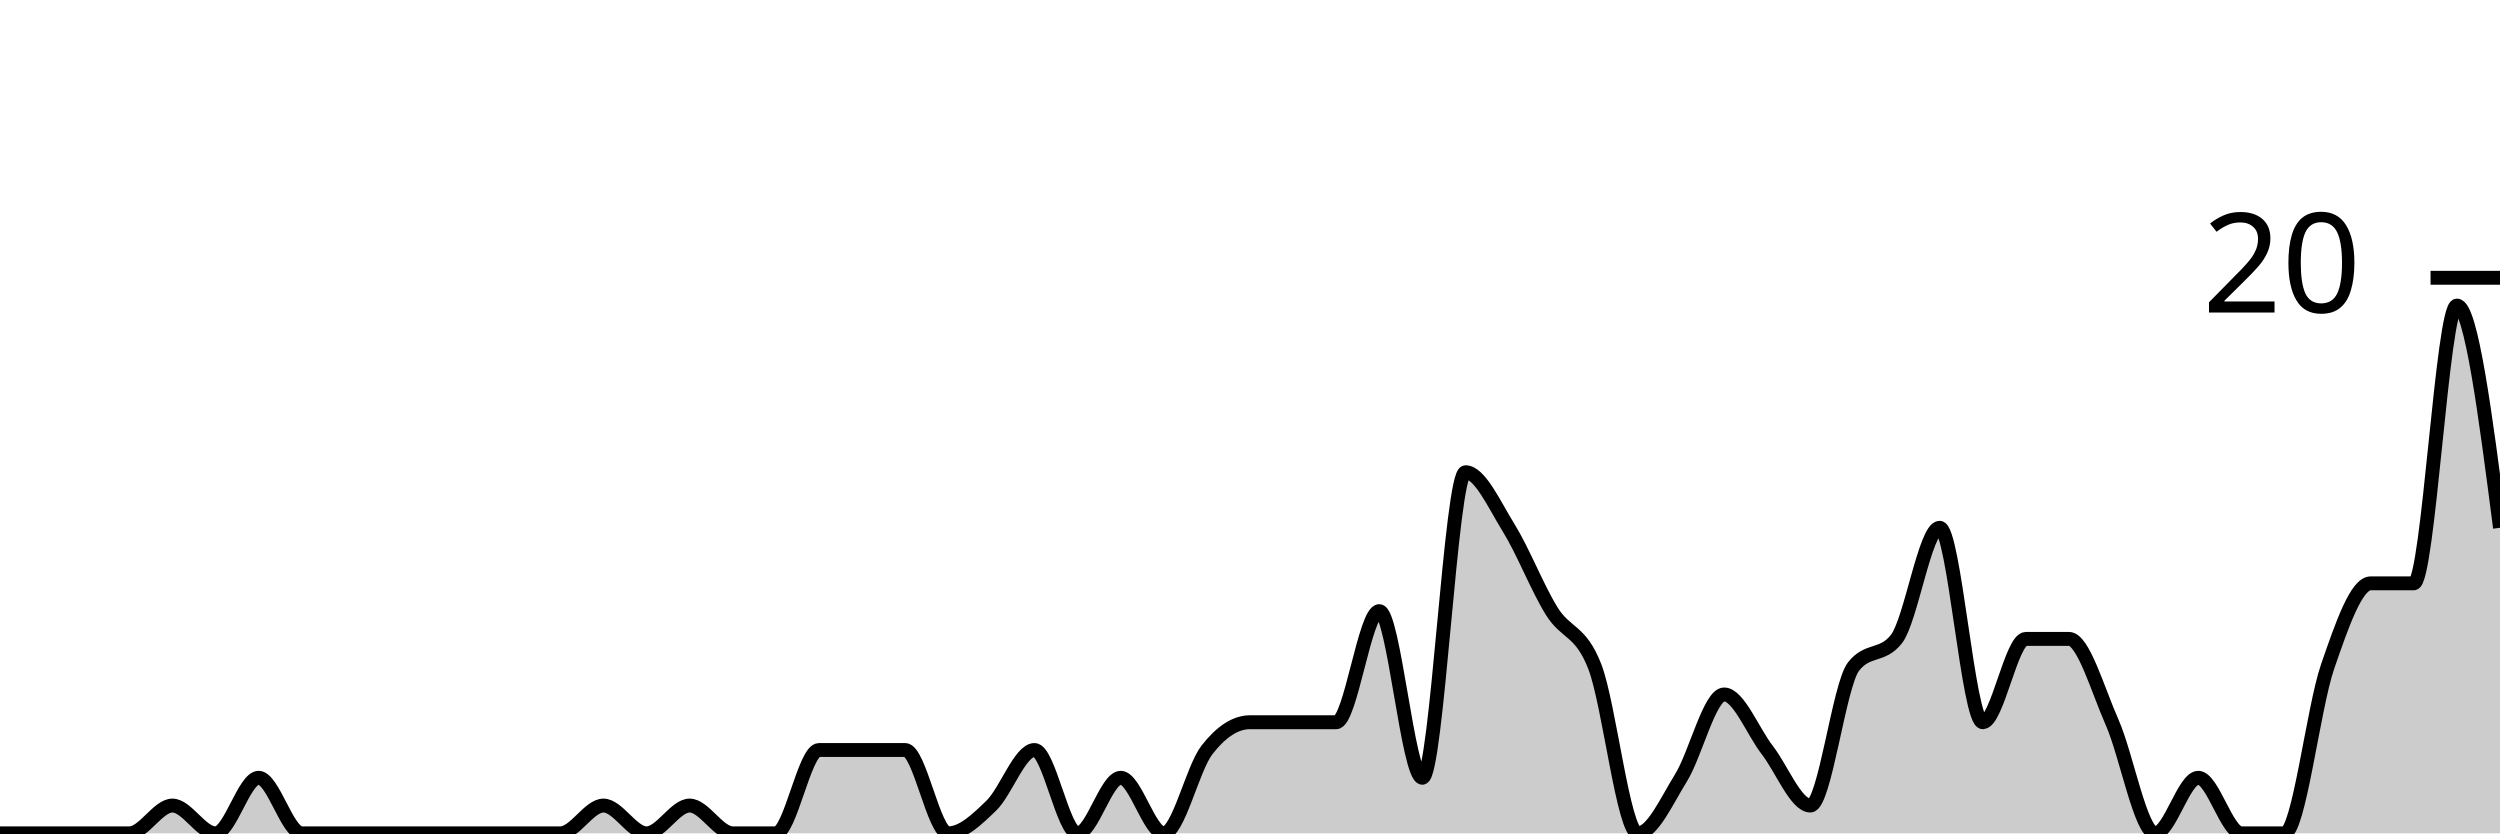
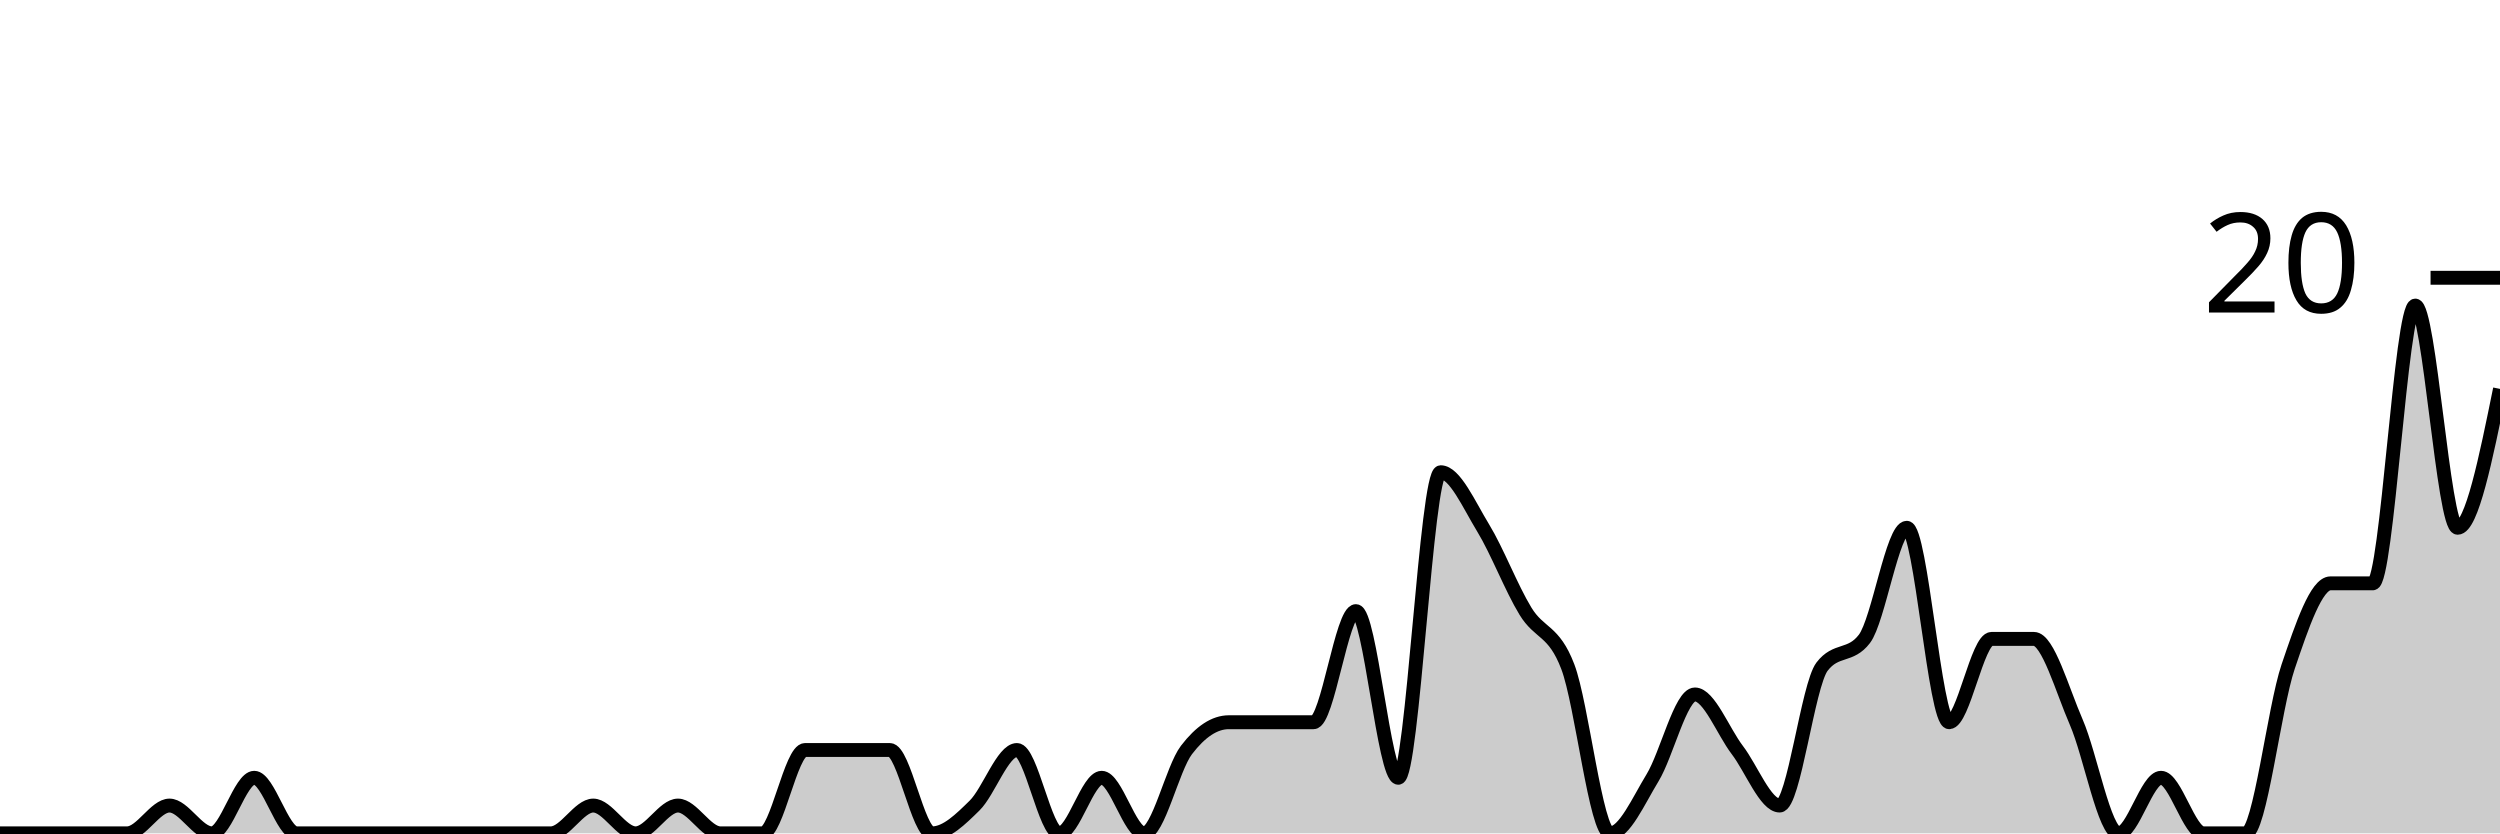
<svg xmlns="http://www.w3.org/2000/svg" viewBox="0 0 180 60">
  <g transform="translate(0,20)">
-     <path class="area" fill="rgba(0, 0, 0, 0.2)" d="M0,40C1.034,40,2.069,40,3.103,40C4.138,40,5.172,40,6.207,40C7.241,40,8.276,40,9.31,40C10.345,40,11.379,38,12.414,38C13.448,38,14.483,40,15.517,40C16.552,40,17.586,36,18.621,36C19.655,36,20.69,40,21.724,40C22.759,40,23.793,40,24.828,40C25.862,40,26.897,40,27.931,40C28.966,40,30,40,31.034,40C32.069,40,33.103,40,34.138,40C35.172,40,36.207,40,37.241,40C38.276,40,39.31,40,40.345,40C41.379,40,42.414,38,43.448,38C44.483,38,45.517,40,46.552,40C47.586,40,48.621,38,49.655,38C50.69,38,51.724,40,52.759,40C53.793,40,54.828,40,55.862,40C56.897,40,57.931,34,58.966,34C60,34,61.034,34,62.069,34C63.103,34,64.138,34,65.172,34C66.207,34,67.241,40,68.276,40C69.31,40,70.345,39,71.379,38C72.414,37,73.448,34,74.483,34C75.517,34,76.552,40,77.586,40C78.621,40,79.655,36,80.69,36C81.724,36,82.759,40,83.793,40C84.828,40,85.862,35.333,86.897,34C87.931,32.667,88.966,32,90,32C91.034,32,92.069,32,93.103,32C94.138,32,95.172,32,96.207,32C97.241,32,98.276,24,99.31,24C100.345,24,101.379,36,102.414,36C103.448,36,104.483,14,105.517,14C106.552,14,107.586,16.333,108.621,18C109.655,19.667,110.69,22.333,111.724,24C112.759,25.667,113.793,25.333,114.828,28C115.862,30.667,116.897,40,117.931,40C118.966,40,120,37.667,121.034,36C122.069,34.333,123.103,30,124.138,30C125.172,30,126.207,32.667,127.241,34C128.276,35.333,129.31,38,130.345,38C131.379,38,132.414,29.333,133.448,28C134.483,26.667,135.517,27.333,136.552,26C137.586,24.667,138.621,18,139.655,18C140.69,18,141.724,32,142.759,32C143.793,32,144.828,26,145.862,26C146.897,26,147.931,26,148.966,26C150,26,151.034,29.667,152.069,32C153.103,34.333,154.138,40,155.172,40C156.207,40,157.241,36,158.276,36C159.31,36,160.345,40,161.379,40C162.414,40,163.448,40,164.483,40C165.517,40,166.552,31,167.586,28C168.621,25,169.655,22,170.69,22C171.724,22,172.759,22,173.793,22C174.828,22,175.862,2,176.897,2C177.931,2,178.966,10,180,18L180,40C178.966,40,177.931,40,176.897,40C175.862,40,174.828,40,173.793,40C172.759,40,171.724,40,170.69,40C169.655,40,168.621,40,167.586,40C166.552,40,165.517,40,164.483,40C163.448,40,162.414,40,161.379,40C160.345,40,159.31,40,158.276,40C157.241,40,156.207,40,155.172,40C154.138,40,153.103,40,152.069,40C151.034,40,150,40,148.966,40C147.931,40,146.897,40,145.862,40C144.828,40,143.793,40,142.759,40C141.724,40,140.69,40,139.655,40C138.621,40,137.586,40,136.552,40C135.517,40,134.483,40,133.448,40C132.414,40,131.379,40,130.345,40C129.31,40,128.276,40,127.241,40C126.207,40,125.172,40,124.138,40C123.103,40,122.069,40,121.034,40C120,40,118.966,40,117.931,40C116.897,40,115.862,40,114.828,40C113.793,40,112.759,40,111.724,40C110.69,40,109.655,40,108.621,40C107.586,40,106.552,40,105.517,40C104.483,40,103.448,40,102.414,40C101.379,40,100.345,40,99.31,40C98.276,40,97.241,40,96.207,40C95.172,40,94.138,40,93.103,40C92.069,40,91.034,40,90,40C88.966,40,87.931,40,86.897,40C85.862,40,84.828,40,83.793,40C82.759,40,81.724,40,80.69,40C79.655,40,78.621,40,77.586,40C76.552,40,75.517,40,74.483,40C73.448,40,72.414,40,71.379,40C70.345,40,69.31,40,68.276,40C67.241,40,66.207,40,65.172,40C64.138,40,63.103,40,62.069,40C61.034,40,60,40,58.966,40C57.931,40,56.897,40,55.862,40C54.828,40,53.793,40,52.759,40C51.724,40,50.69,40,49.655,40C48.621,40,47.586,40,46.552,40C45.517,40,44.483,40,43.448,40C42.414,40,41.379,40,40.345,40C39.31,40,38.276,40,37.241,40C36.207,40,35.172,40,34.138,40C33.103,40,32.069,40,31.034,40C30,40,28.966,40,27.931,40C26.897,40,25.862,40,24.828,40C23.793,40,22.759,40,21.724,40C20.69,40,19.655,40,18.621,40C17.586,40,16.552,40,15.517,40C14.483,40,13.448,40,12.414,40C11.379,40,10.345,40,9.31,40C8.276,40,7.241,40,6.207,40C5.172,40,4.138,40,3.103,40C2.069,40,1.034,40,0,40Z" />
-     <path class="line" stroke="black" fill="none" d="M0,40C1.034,40,2.069,40,3.103,40C4.138,40,5.172,40,6.207,40C7.241,40,8.276,40,9.31,40C10.345,40,11.379,38,12.414,38C13.448,38,14.483,40,15.517,40C16.552,40,17.586,36,18.621,36C19.655,36,20.69,40,21.724,40C22.759,40,23.793,40,24.828,40C25.862,40,26.897,40,27.931,40C28.966,40,30,40,31.034,40C32.069,40,33.103,40,34.138,40C35.172,40,36.207,40,37.241,40C38.276,40,39.31,40,40.345,40C41.379,40,42.414,38,43.448,38C44.483,38,45.517,40,46.552,40C47.586,40,48.621,38,49.655,38C50.69,38,51.724,40,52.759,40C53.793,40,54.828,40,55.862,40C56.897,40,57.931,34,58.966,34C60,34,61.034,34,62.069,34C63.103,34,64.138,34,65.172,34C66.207,34,67.241,40,68.276,40C69.31,40,70.345,39,71.379,38C72.414,37,73.448,34,74.483,34C75.517,34,76.552,40,77.586,40C78.621,40,79.655,36,80.69,36C81.724,36,82.759,40,83.793,40C84.828,40,85.862,35.333,86.897,34C87.931,32.667,88.966,32,90,32C91.034,32,92.069,32,93.103,32C94.138,32,95.172,32,96.207,32C97.241,32,98.276,24,99.31,24C100.345,24,101.379,36,102.414,36C103.448,36,104.483,14,105.517,14C106.552,14,107.586,16.333,108.621,18C109.655,19.667,110.69,22.333,111.724,24C112.759,25.667,113.793,25.333,114.828,28C115.862,30.667,116.897,40,117.931,40C118.966,40,120,37.667,121.034,36C122.069,34.333,123.103,30,124.138,30C125.172,30,126.207,32.667,127.241,34C128.276,35.333,129.31,38,130.345,38C131.379,38,132.414,29.333,133.448,28C134.483,26.667,135.517,27.333,136.552,26C137.586,24.667,138.621,18,139.655,18C140.69,18,141.724,32,142.759,32C143.793,32,144.828,26,145.862,26C146.897,26,147.931,26,148.966,26C150,26,151.034,29.667,152.069,32C153.103,34.333,154.138,40,155.172,40C156.207,40,157.241,36,158.276,36C159.31,36,160.345,40,161.379,40C162.414,40,163.448,40,164.483,40C165.517,40,166.552,31,167.586,28C168.621,25,169.655,22,170.69,22C171.724,22,172.759,22,173.793,22C174.828,22,175.862,2,176.897,2C177.931,2,178.966,10,180,18" />
+     <path class="area" fill="rgba(0, 0, 0, 0.2)" d="M0,40C1.017,40,2.034,40,3.051,40C4.068,40,5.085,40,6.102,40C7.119,40,8.136,40,9.153,40C10.169,40,11.186,38,12.203,38C13.22,38,14.237,40,15.254,40C16.271,40,17.288,36,18.305,36C19.322,36,20.339,40,21.356,40C22.373,40,23.39,40,24.407,40C25.424,40,26.441,40,27.458,40C28.475,40,29.492,40,30.508,40C31.525,40,32.542,40,33.559,40C34.576,40,35.593,40,36.61,40C37.627,40,38.644,40,39.661,40C40.678,40,41.695,38,42.712,38C43.729,38,44.746,40,45.763,40C46.78,40,47.797,38,48.814,38C49.831,38,50.847,40,51.864,40C52.881,40,53.898,40,54.915,40C55.932,40,56.949,34,57.966,34C58.983,34,60,34,61.017,34C62.034,34,63.051,34,64.068,34C65.085,34,66.102,40,67.119,40C68.136,40,69.153,39,70.169,38C71.186,37,72.203,34,73.22,34C74.237,34,75.254,40,76.271,40C77.288,40,78.305,36,79.322,36C80.339,36,81.356,40,82.373,40C83.39,40,84.407,35.333,85.424,34C86.441,32.667,87.458,32,88.475,32C89.492,32,90.508,32,91.525,32C92.542,32,93.559,32,94.576,32C95.593,32,96.61,24,97.627,24C98.644,24,99.661,36,100.678,36C101.695,36,102.712,14,103.729,14C104.746,14,105.763,16.333,106.78,18C107.797,19.667,108.814,22.333,109.831,24C110.847,25.667,111.864,25.333,112.881,28C113.898,30.667,114.915,40,115.932,40C116.949,40,117.966,37.667,118.983,36C120,34.333,121.017,30,122.034,30C123.051,30,124.068,32.667,125.085,34C126.102,35.333,127.119,38,128.136,38C129.153,38,130.169,29.333,131.186,28C132.203,26.667,133.22,27.333,134.237,26C135.254,24.667,136.271,18,137.288,18C138.305,18,139.322,32,140.339,32C141.356,32,142.373,26,143.39,26C144.407,26,145.424,26,146.441,26C147.458,26,148.475,29.667,149.492,32C150.508,34.333,151.525,40,152.542,40C153.559,40,154.576,36,155.593,36C156.61,36,157.627,40,158.644,40C159.661,40,160.678,40,161.695,40C162.712,40,163.729,31,164.746,28C165.763,25,166.78,22,167.797,22C168.814,22,169.831,22,170.847,22C171.864,22,172.881,2,173.898,2C174.915,2,175.932,18,176.949,18C177.966,18,178.983,13,180,8L180,40C178.983,40,177.966,40,176.949,40C175.932,40,174.915,40,173.898,40C172.881,40,171.864,40,170.847,40C169.831,40,168.814,40,167.797,40C166.78,40,165.763,40,164.746,40C163.729,40,162.712,40,161.695,40C160.678,40,159.661,40,158.644,40C157.627,40,156.61,40,155.593,40C154.576,40,153.559,40,152.542,40C151.525,40,150.508,40,149.492,40C148.475,40,147.458,40,146.441,40C145.424,40,144.407,40,143.39,40C142.373,40,141.356,40,140.339,40C139.322,40,138.305,40,137.288,40C136.271,40,135.254,40,134.237,40C133.22,40,132.203,40,131.186,40C130.169,40,129.153,40,128.136,40C127.119,40,126.102,40,125.085,40C124.068,40,123.051,40,122.034,40C121.017,40,120,40,118.983,40C117.966,40,116.949,40,115.932,40C114.915,40,113.898,40,112.881,40C111.864,40,110.847,40,109.831,40C108.814,40,107.797,40,106.78,40C105.763,40,104.746,40,103.729,40C102.712,40,101.695,40,100.678,40C99.661,40,98.644,40,97.627,40C96.61,40,95.593,40,94.576,40C93.559,40,92.542,40,91.525,40C90.508,40,89.492,40,88.475,40C87.458,40,86.441,40,85.424,40C84.407,40,83.39,40,82.373,40C81.356,40,80.339,40,79.322,40C78.305,40,77.288,40,76.271,40C75.254,40,74.237,40,73.22,40C72.203,40,71.186,40,70.169,40C69.153,40,68.136,40,67.119,40C66.102,40,65.085,40,64.068,40C63.051,40,62.034,40,61.017,40C60,40,58.983,40,57.966,40C56.949,40,55.932,40,54.915,40C53.898,40,52.881,40,51.864,40C50.847,40,49.831,40,48.814,40C47.797,40,46.78,40,45.763,40C44.746,40,43.729,40,42.712,40C41.695,40,40.678,40,39.661,40C38.644,40,37.627,40,36.61,40C35.593,40,34.576,40,33.559,40C32.542,40,31.525,40,30.508,40C29.492,40,28.475,40,27.458,40C26.441,40,25.424,40,24.407,40C23.39,40,22.373,40,21.356,40C20.339,40,19.322,40,18.305,40C17.288,40,16.271,40,15.254,40C14.237,40,13.22,40,12.203,40C11.186,40,10.169,40,9.153,40C8.136,40,7.119,40,6.102,40C5.085,40,4.068,40,3.051,40C2.034,40,1.017,40,0,40Z" />
+     <path class="line" stroke="black" fill="none" d="M0,40C1.017,40,2.034,40,3.051,40C4.068,40,5.085,40,6.102,40C7.119,40,8.136,40,9.153,40C10.169,40,11.186,38,12.203,38C13.22,38,14.237,40,15.254,40C16.271,40,17.288,36,18.305,36C19.322,36,20.339,40,21.356,40C22.373,40,23.39,40,24.407,40C25.424,40,26.441,40,27.458,40C28.475,40,29.492,40,30.508,40C31.525,40,32.542,40,33.559,40C34.576,40,35.593,40,36.61,40C37.627,40,38.644,40,39.661,40C40.678,40,41.695,38,42.712,38C43.729,38,44.746,40,45.763,40C46.78,40,47.797,38,48.814,38C49.831,38,50.847,40,51.864,40C52.881,40,53.898,40,54.915,40C55.932,40,56.949,34,57.966,34C58.983,34,60,34,61.017,34C62.034,34,63.051,34,64.068,34C65.085,34,66.102,40,67.119,40C68.136,40,69.153,39,70.169,38C71.186,37,72.203,34,73.22,34C74.237,34,75.254,40,76.271,40C77.288,40,78.305,36,79.322,36C80.339,36,81.356,40,82.373,40C83.39,40,84.407,35.333,85.424,34C86.441,32.667,87.458,32,88.475,32C89.492,32,90.508,32,91.525,32C92.542,32,93.559,32,94.576,32C95.593,32,96.61,24,97.627,24C98.644,24,99.661,36,100.678,36C101.695,36,102.712,14,103.729,14C104.746,14,105.763,16.333,106.78,18C107.797,19.667,108.814,22.333,109.831,24C110.847,25.667,111.864,25.333,112.881,28C113.898,30.667,114.915,40,115.932,40C116.949,40,117.966,37.667,118.983,36C120,34.333,121.017,30,122.034,30C123.051,30,124.068,32.667,125.085,34C126.102,35.333,127.119,38,128.136,38C129.153,38,130.169,29.333,131.186,28C132.203,26.667,133.22,27.333,134.237,26C135.254,24.667,136.271,18,137.288,18C138.305,18,139.322,32,140.339,32C141.356,32,142.373,26,143.39,26C144.407,26,145.424,26,146.441,26C147.458,26,148.475,29.667,149.492,32C150.508,34.333,151.525,40,152.542,40C153.559,40,154.576,36,155.593,36C156.61,36,157.627,40,158.644,40C159.661,40,160.678,40,161.695,40C162.712,40,163.729,31,164.746,28C165.763,25,166.78,22,167.797,22C168.814,22,169.831,22,170.847,22C171.864,22,172.881,2,173.898,2C174.915,2,175.932,18,176.949,18C177.966,18,178.983,13,180,8" />
    <path class="axis-ceiling" stroke-width="1" stroke="black" fill="none" d="M175,0L180,0" />
    <text class="axis-ceiling-label" font-family="sans-serif" text-anchor="end" font-size="10px" x="170" y="2.5">20</text>
  </g>
</svg>
